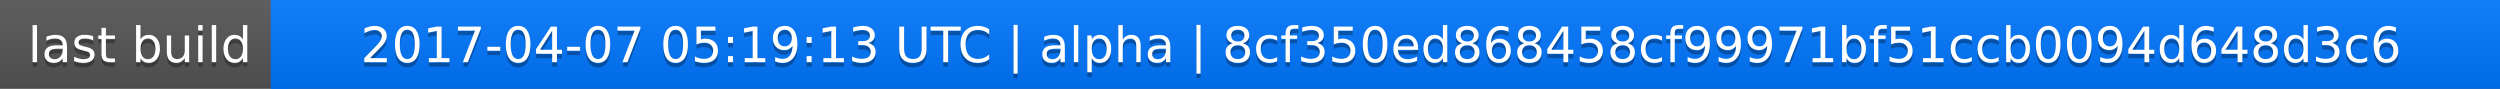
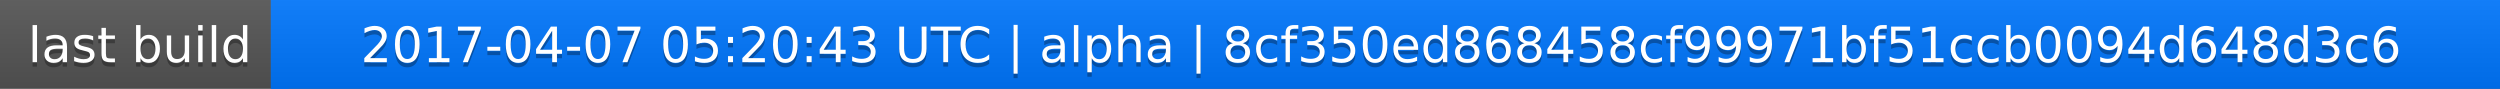
<svg xmlns="http://www.w3.org/2000/svg" width="563" height="20">
  <linearGradient id="a" x2="0" y2="100%">
    <stop offset="0" stop-color="#bbb" stop-opacity=".1" />
    <stop offset="1" stop-opacity=".1" />
  </linearGradient>
  <rect rx="0" width="563" height="20" fill="#555" />
  <rect rx="0" x="61" width="502" height="20" fill="#07f" />
  <path fill="#07f" d="M61 0h4v20h-4z" />
  <rect rx="0" width="563" height="20" fill="url(#a)" />
  <g fill="#fff" text-anchor="middle" font-family="DejaVu Sans,Verdana,Geneva,sans-serif" font-size="11">
    <text x="31.5" y="15" fill="#010101" fill-opacity=".3">last build</text>
    <text x="31.5" y="14">last build</text>
-     <text x="311" y="15" fill="#010101" fill-opacity=".3">2017-04-07 05:19:13 UTC | alpha | 8cf350ed868458cf99971bf51ccb0094d648d3c6</text>
-     <text x="311" y="14">2017-04-07 05:19:13 UTC | alpha | 8cf350ed868458cf99971bf51ccb0094d648d3c6</text>
+     <text x="311" y="15" fill="#010101" fill-opacity=".3">2017-04-07 05:20:43 UTC | alpha | 8cf350ed868458cf99971bf51ccb0094d648d3c6</text>
+     <text x="311" y="14">2017-04-07 05:20:43 UTC | alpha | 8cf350ed868458cf99971bf51ccb0094d648d3c6</text>
  </g>
</svg>
